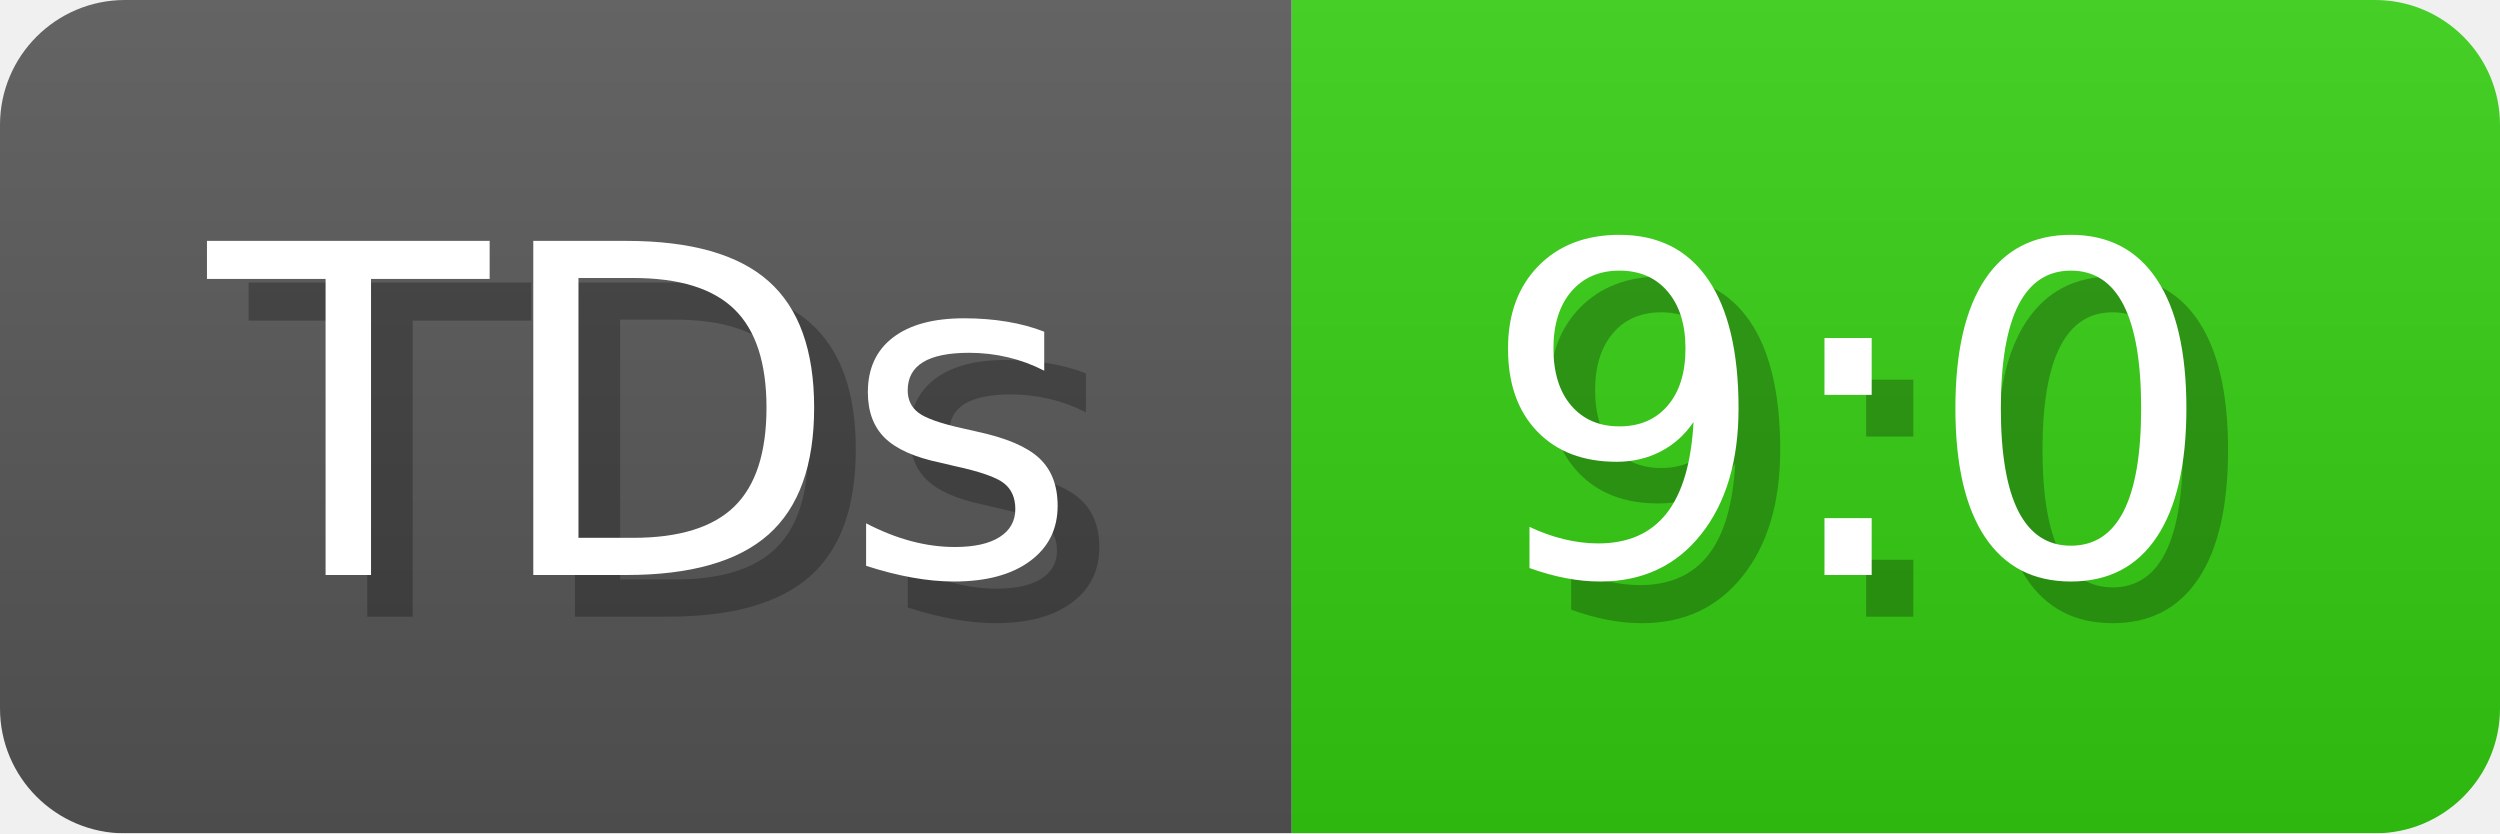
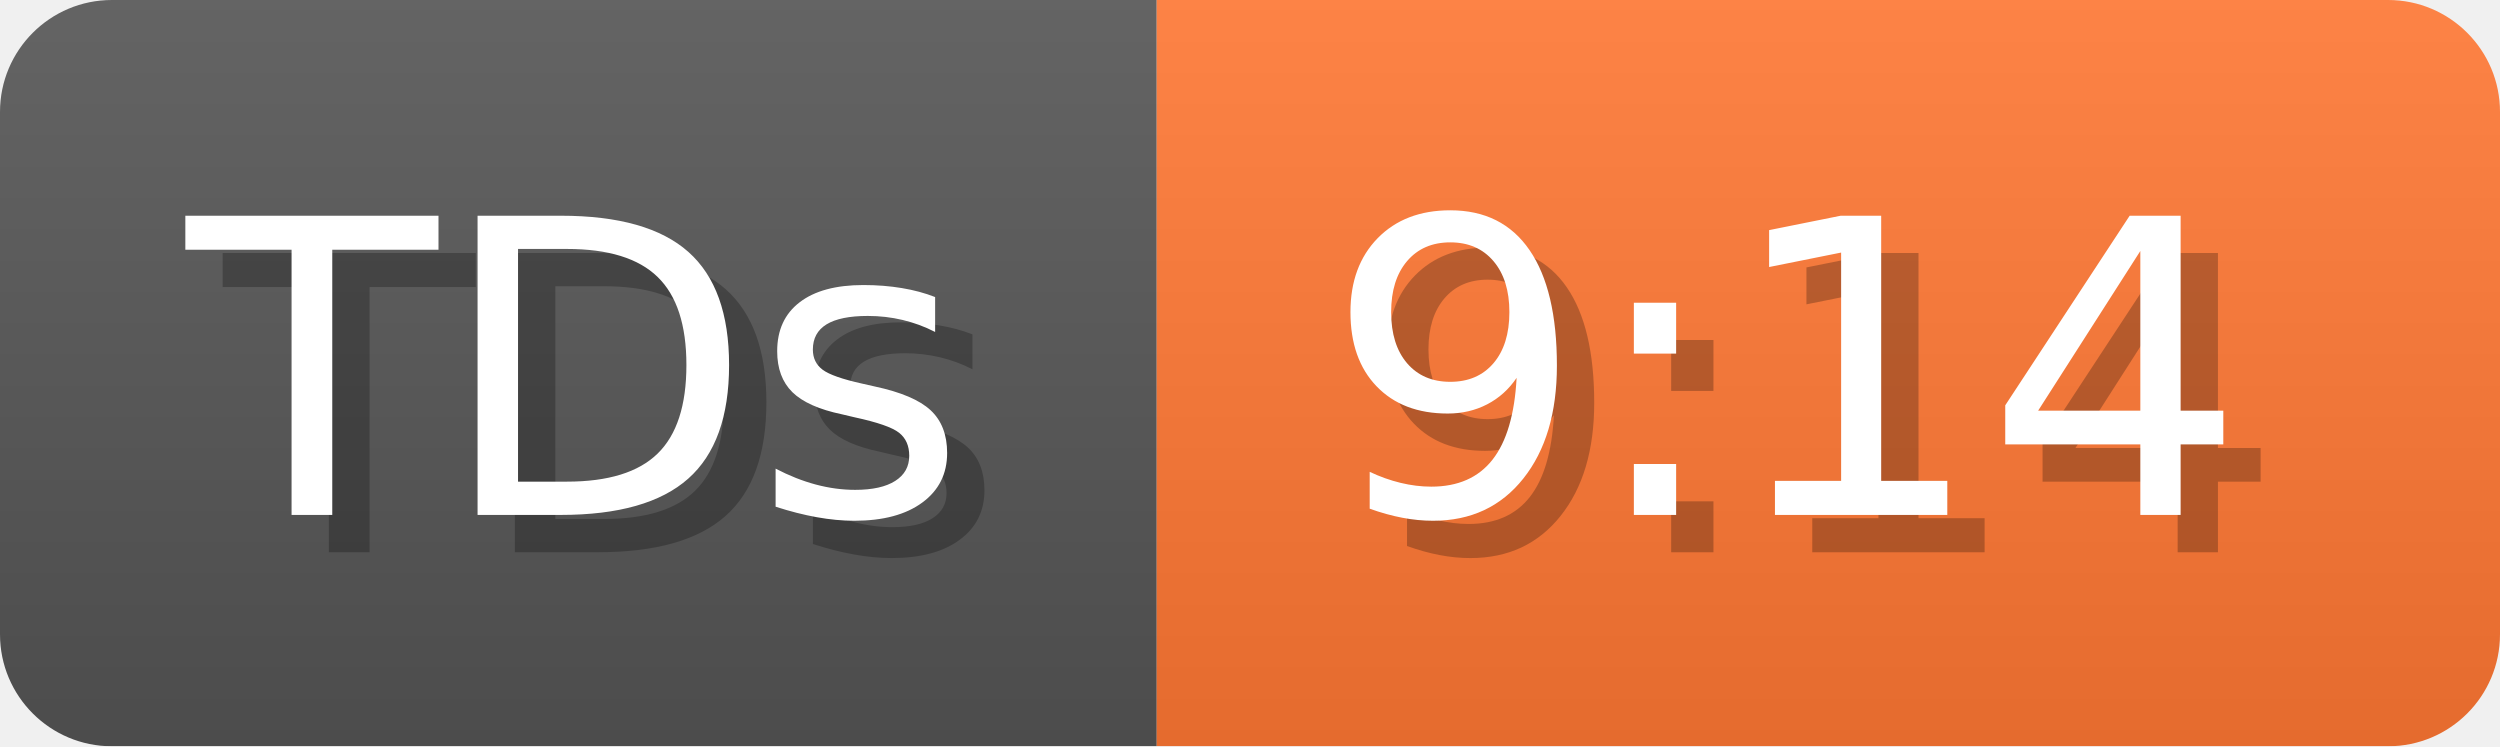
- <svg xmlns="http://www.w3.org/2000/svg" width="60" height="20" viewBox="0 0 600 200" role="img" aria-label="TDs: 9:0">
+ <svg xmlns="http://www.w3.org/2000/svg" width="67" height="20" viewBox="0 0 670 200" role="img" aria-label="TDs: 9:14">
  <linearGradient id="a" x2="0" y2="100%">
    <stop offset="0" stop-opacity=".1" stop-color="#EEE" />
    <stop offset="1" stop-opacity=".1" />
  </linearGradient>
  <mask id="m">
-     <rect width="600" height="200" rx="30" fill="#FFF" />
+     <rect width="670" height="200" rx="30" fill="#FFF" />
  </mask>
  <g mask="url(#m)">
    <rect width="310" height="200" fill="#555" />
-     <rect width="290" height="200" fill="#3C1" x="310" />
-     <rect width="600" height="200" fill="url(#a)" />
+     <rect width="360" height="200" fill="#F73" x="310" />
+     <rect width="670" height="200" fill="url(#a)" />
  </g>
  <g aria-hidden="true" fill="#fff" text-anchor="start" font-family="Verdana,DejaVu Sans,sans-serif" font-size="110">
    <text x="60" y="148" textLength="210" fill="#000" opacity="0.25">TDs</text>
    <text x="50" y="138" textLength="210">TDs</text>
-     <text x="365" y="148" textLength="190" fill="#000" opacity="0.25">9:0</text>
-     <text x="355" y="138" textLength="190">9:0</text>
+     <text x="365" y="148" textLength="260" fill="#000" opacity="0.25">9:14</text>
+     <text x="355" y="138" textLength="260">9:14</text>
  </g>
</svg>
